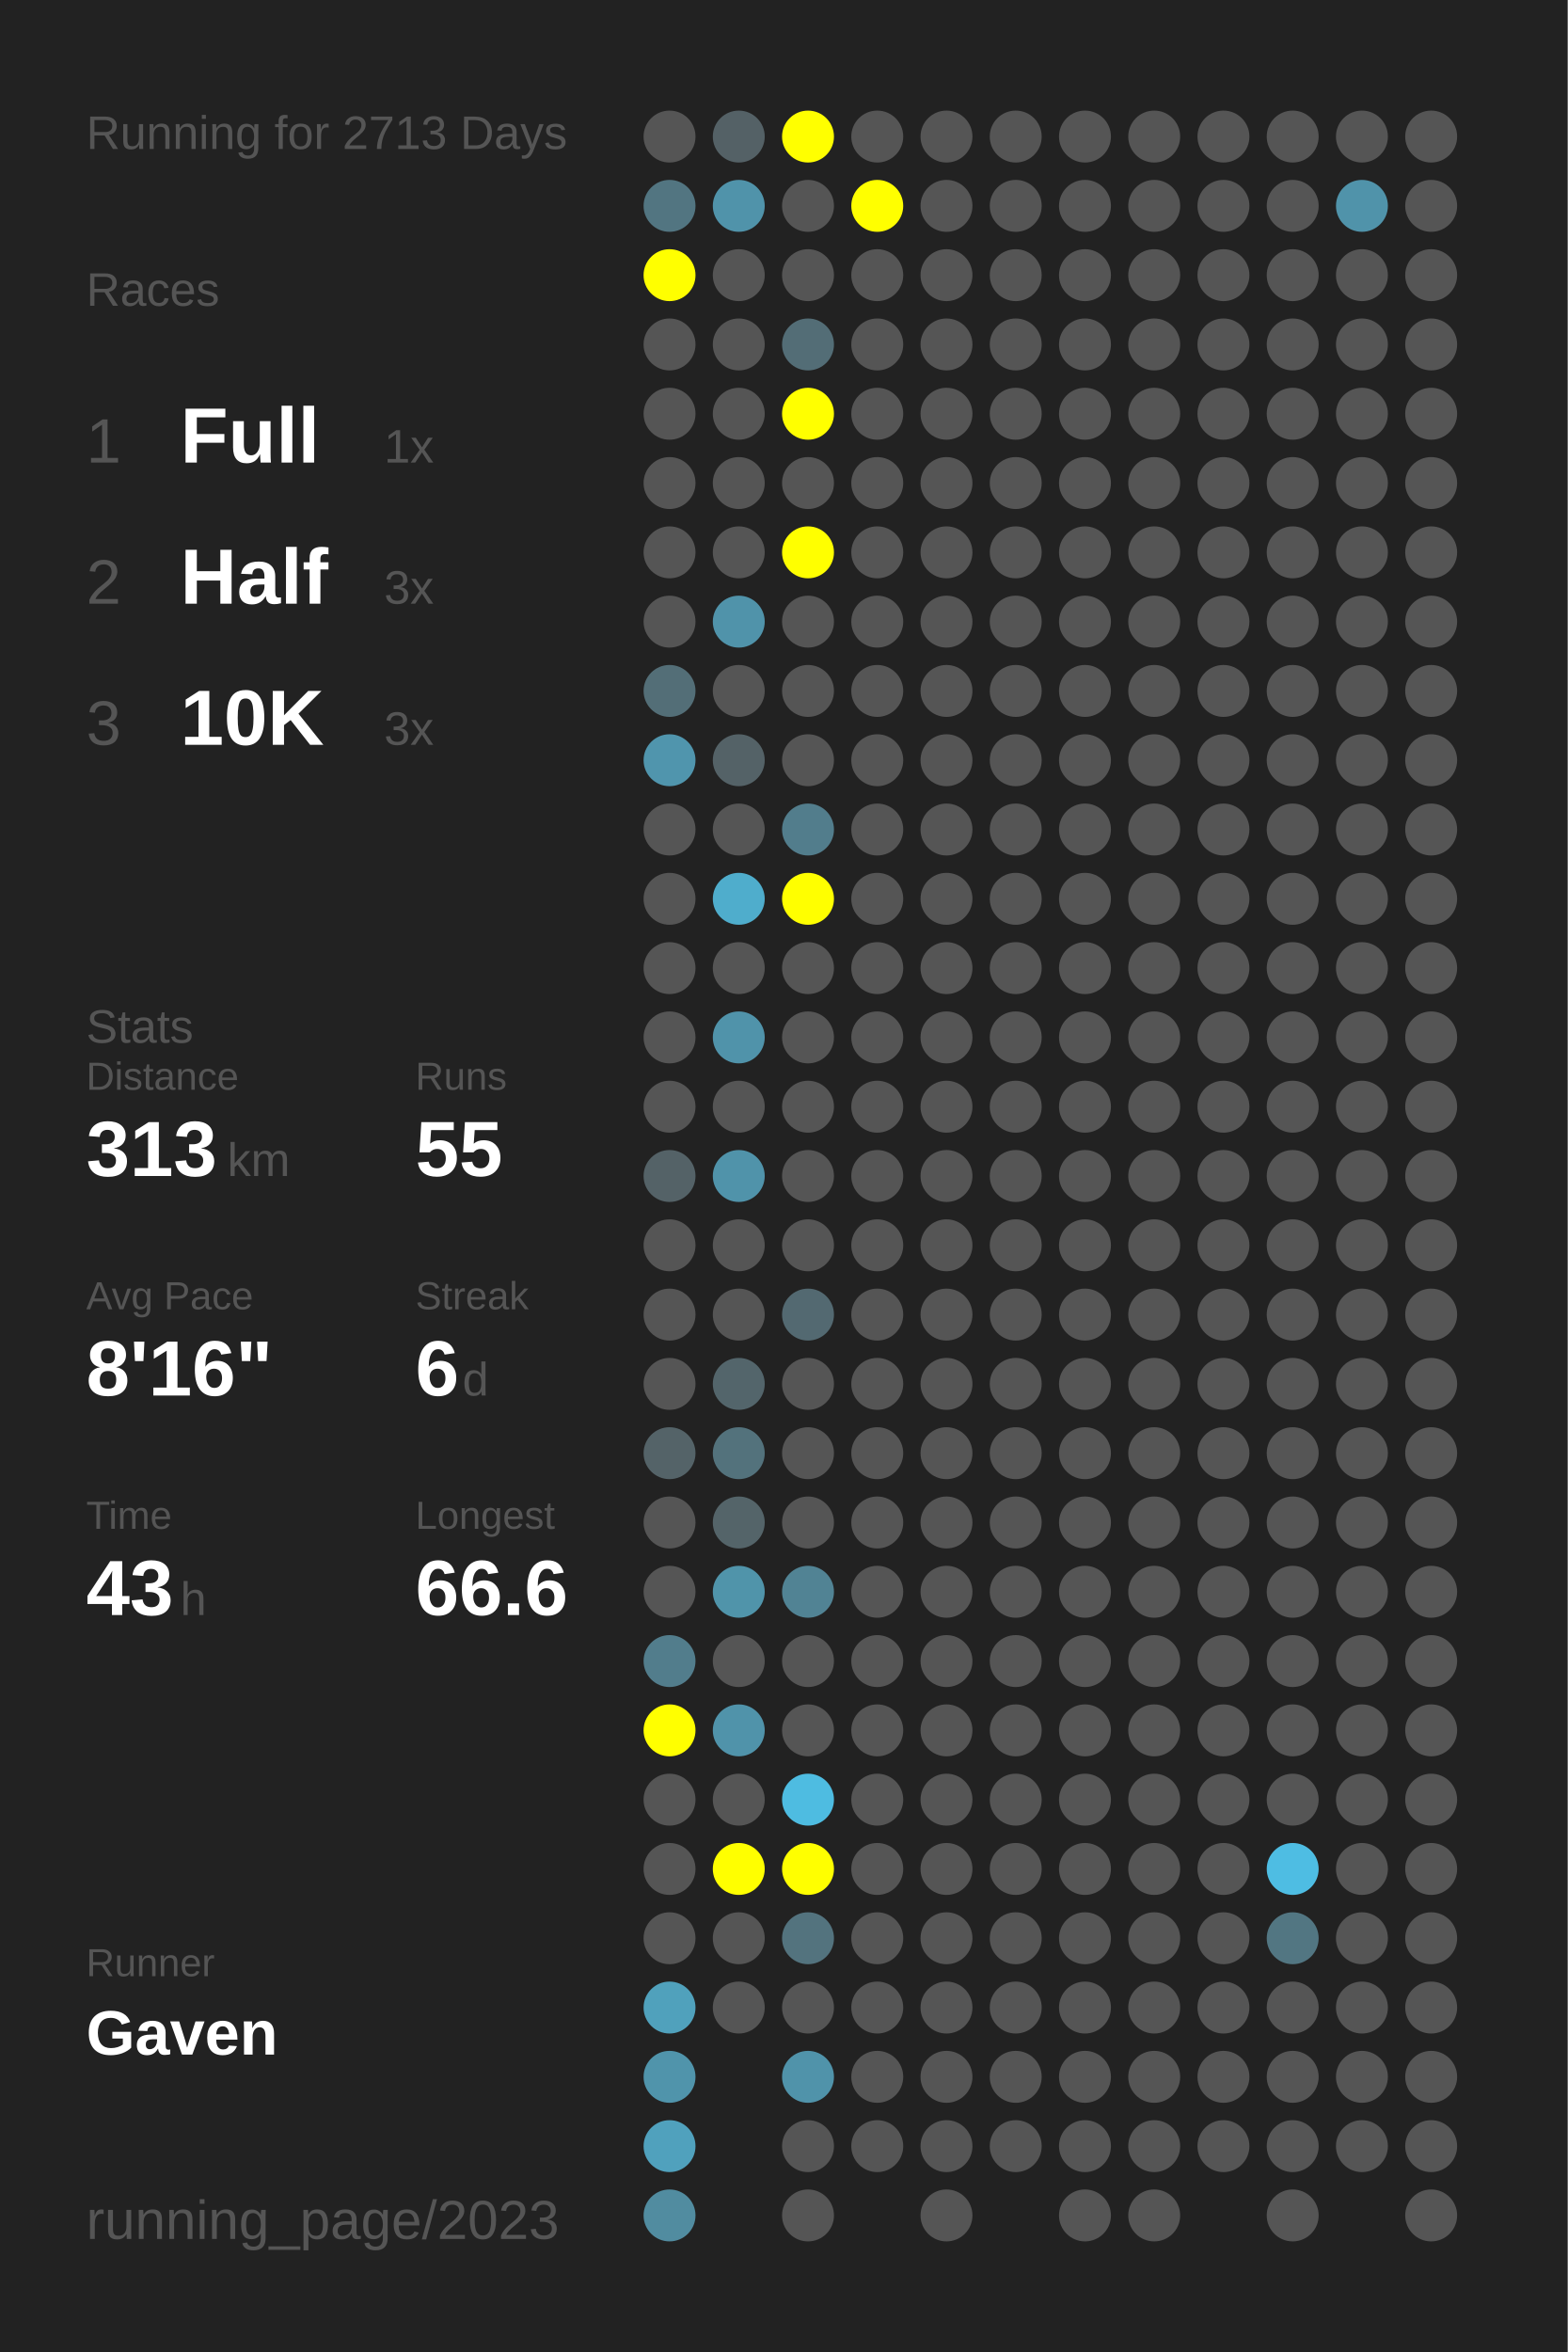
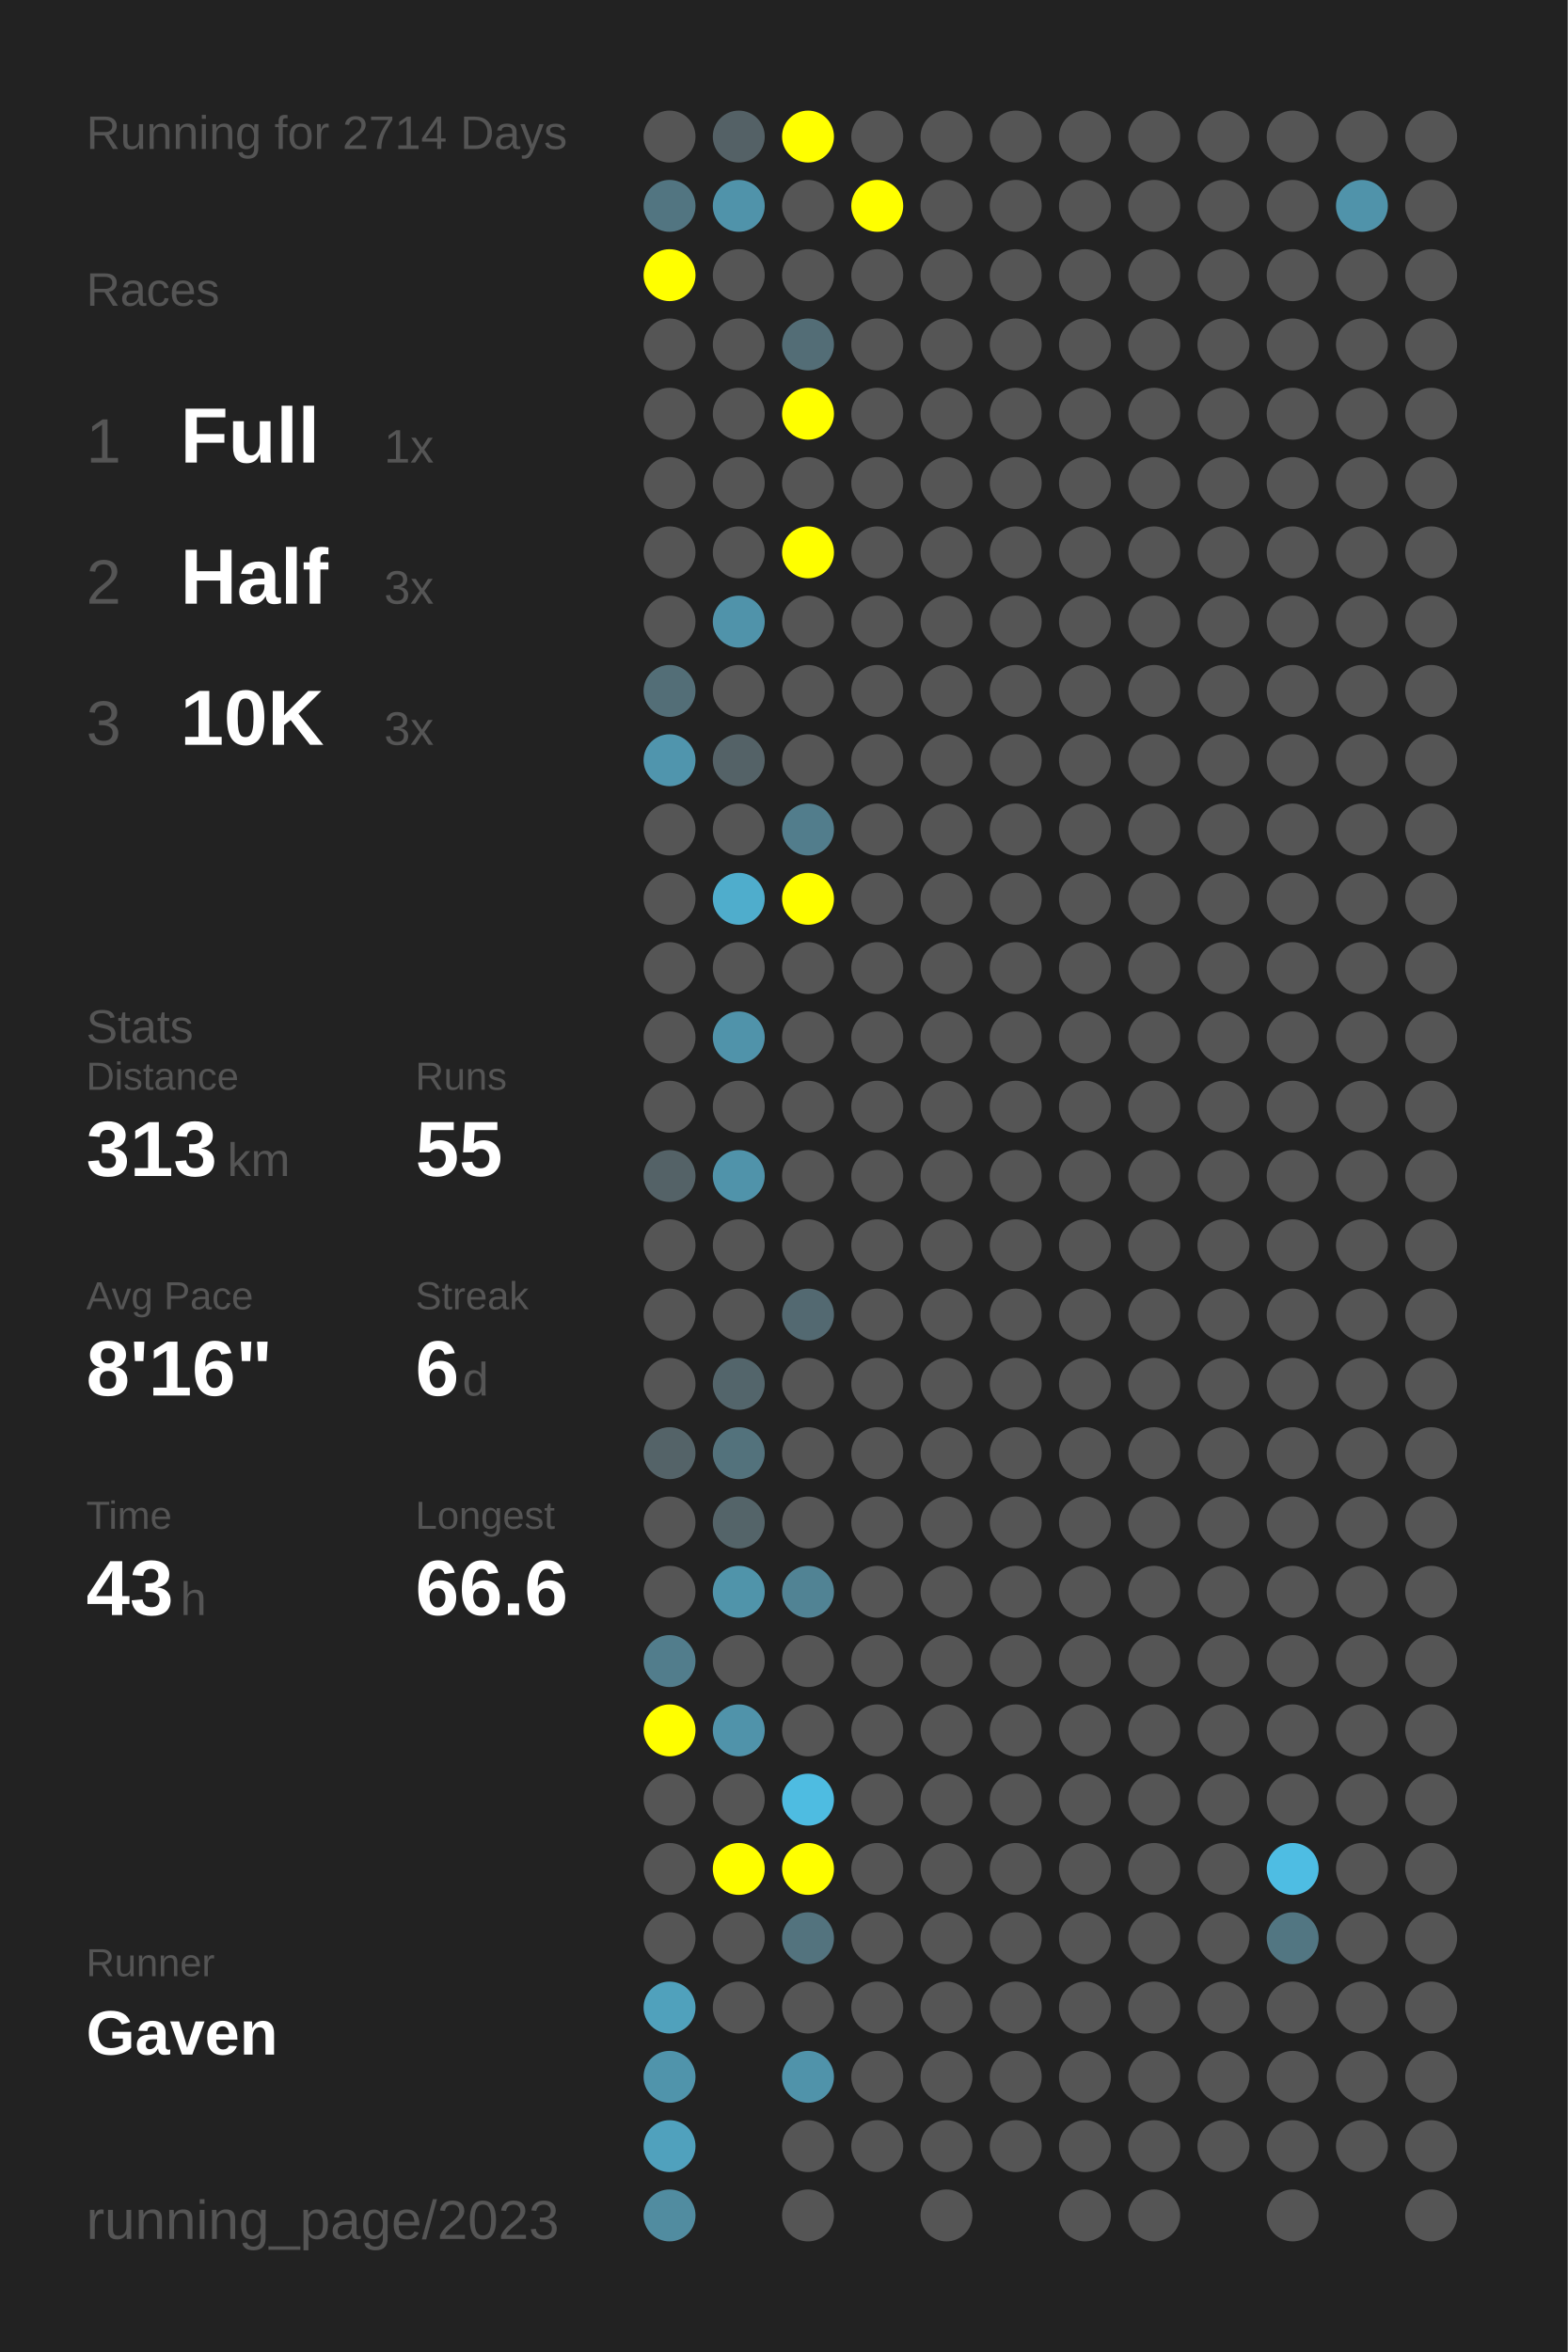
<svg xmlns="http://www.w3.org/2000/svg" baseProfile="full" height="300mm" version="1.1" viewBox="0,0,200,300" width="200mm">
  <defs />
  <rect fill="#222222" height="300" width="200" x="0" y="0" />
-   <text fill="#555555" style="font-size:6px; font-family:Arial;" x="11" y="19">Running for 2713 Days</text>
+   <text fill="#555555" style="font-size:6px; font-family:Arial;" x="11" y="19">Running for 2714 Days</text>
  <text fill="#555555" style="font-size:6px; font-family:Arial;" x="11" y="39">Races</text>
  <text fill="#555555" style="font-size:8px; font-family:Arial;" x="11" y="59">1</text>
  <text fill="#FFFFFF" style="font-size:10px; font-family:Arial; font-weight:bold;" x="23" y="59">Full</text>
  <text fill="#555555" style="font-size:6px; font-family:Arial;" x="49" y="59">1x</text>
  <text fill="#555555" style="font-size:8px; font-family:Arial;" x="11" y="77">2</text>
  <text fill="#FFFFFF" style="font-size:10px; font-family:Arial; font-weight:bold;" x="23" y="77">Half</text>
  <text fill="#555555" style="font-size:6px; font-family:Arial;" x="49" y="77">3x</text>
  <text fill="#555555" style="font-size:8px; font-family:Arial;" x="11" y="95">3</text>
  <text fill="#FFFFFF" style="font-size:10px; font-family:Arial; font-weight:bold;" x="23" y="95">10K</text>
  <text fill="#555555" style="font-size:6px; font-family:Arial;" x="49" y="95">3x</text>
  <text fill="#555555" style="font-size:6px; font-family:Arial;" x="11" y="133">Stats</text>
  <text fill="#555555" style="font-size:5px; font-family:Arial;" x="11" y="139">Distance</text>
  <text fill="#FFFFFF" style="font-size:10px; font-family:Arial; font-weight:bold;" x="11" y="150">313</text>
  <text fill="#555555" style="font-size:6px; font-family:Arial;" x="29" y="150">km</text>
  <text fill="#555555" style="font-size:5px; font-family:Arial;" x="53" y="139">Runs</text>
  <text fill="#FFFFFF" style="font-size:10px; font-family:Arial; font-weight:bold;" x="53" y="150">55</text>
  <text fill="#555555" style="font-size:5px; font-family:Arial;" x="11" y="167">Avg Pace</text>
  <text fill="#FFFFFF" style="font-size:10px; font-family:Arial; font-weight:bold;" x="11" y="178">8'16"</text>
  <text fill="#555555" style="font-size:5px; font-family:Arial;" x="53" y="167">Streak</text>
  <text fill="#FFFFFF" style="font-size:10px; font-family:Arial; font-weight:bold;" x="53" y="178">6</text>
  <text fill="#555555" style="font-size:6px; font-family:Arial;" x="59" y="178">d</text>
  <text fill="#555555" style="font-size:5px; font-family:Arial;" x="11" y="195">Time</text>
  <text fill="#FFFFFF" style="font-size:10px; font-family:Arial; font-weight:bold;" x="11" y="206">43</text>
  <text fill="#555555" style="font-size:6px; font-family:Arial;" x="23" y="206">h</text>
  <text fill="#555555" style="font-size:5px; font-family:Arial;" x="53" y="195">Longest</text>
  <text fill="#FFFFFF" style="font-size:10px; font-family:Arial; font-weight:bold;" x="53" y="206">66.6</text>
  <text fill="#555555" style="font-size:5px; font-family:Arial;" x="11" y="252.065">Runner</text>
  <text fill="#FFFFFF" style="font-size:8px; font-family:Arial; font-weight:bold;" x="11" y="262.065">Gaven</text>
  <text fill="#555555" style="font-size:7px; font-family:Arial;" x="11" y="285.581">running_page/2023</text>
  <circle cx="85.417" cy="17.419" fill="#555555" r="3.312" />
  <circle cx="85.417" cy="26.258" fill="#527581" r="3.312" />
  <circle cx="85.417" cy="35.097" fill="#FFFF00" r="3.312" />
  <circle cx="85.417" cy="43.935" fill="#555555" r="3.312" />
  <circle cx="85.417" cy="52.774" fill="#555555" r="3.312" />
  <circle cx="85.417" cy="61.613" fill="#555555" r="3.312" />
  <circle cx="85.417" cy="70.452" fill="#555555" r="3.312" />
  <circle cx="85.417" cy="79.29" fill="#555555" r="3.312" />
  <circle cx="85.417" cy="88.129" fill="#536e77" r="3.312" />
  <circle cx="85.417" cy="96.968" fill="#5095ad" r="3.312" />
  <circle cx="85.417" cy="105.806" fill="#555555" r="3.312" />
  <circle cx="85.417" cy="114.645" fill="#555555" r="3.312" />
  <circle cx="85.417" cy="123.484" fill="#555555" r="3.312" />
  <circle cx="85.417" cy="132.323" fill="#555555" r="3.312" />
  <circle cx="85.417" cy="141.161" fill="#555555" r="3.312" />
  <circle cx="85.417" cy="150" fill="#546267" r="3.312" />
  <circle cx="85.417" cy="158.839" fill="#555555" r="3.312" />
  <circle cx="85.417" cy="167.677" fill="#555555" r="3.312" />
  <circle cx="85.417" cy="176.516" fill="#555555" r="3.312" />
  <circle cx="85.417" cy="185.355" fill="#546368" r="3.312" />
  <circle cx="85.417" cy="194.194" fill="#555555" r="3.312" />
  <circle cx="85.417" cy="203.032" fill="#555555" r="3.312" />
  <circle cx="85.417" cy="211.871" fill="#527d8c" r="3.312" />
  <circle cx="85.417" cy="220.71" fill="#FFFF00" r="3.312" />
  <circle cx="85.417" cy="229.548" fill="#555555" r="3.312" />
  <circle cx="85.417" cy="238.387" fill="#555555" r="3.312" />
  <circle cx="85.417" cy="247.226" fill="#555555" r="3.312" />
  <circle cx="85.417" cy="256.065" fill="#50a1bc" r="3.312" />
  <circle cx="85.417" cy="264.903" fill="#5094ab" r="3.312" />
  <circle cx="85.417" cy="273.742" fill="#50a1bd" r="3.312" />
  <circle cx="85.417" cy="282.581" fill="#518ca0" r="3.312" />
  <circle cx="94.25" cy="17.419" fill="#546166" r="3.312" />
  <circle cx="94.25" cy="26.258" fill="#5093aa" r="3.312" />
  <circle cx="94.25" cy="35.097" fill="#555555" r="3.312" />
  <circle cx="94.25" cy="43.935" fill="#555555" r="3.312" />
  <circle cx="94.25" cy="52.774" fill="#555555" r="3.312" />
  <circle cx="94.25" cy="61.613" fill="#555555" r="3.312" />
  <circle cx="94.25" cy="70.452" fill="#555555" r="3.312" />
  <circle cx="94.25" cy="79.29" fill="#5093aa" r="3.312" />
  <circle cx="94.25" cy="88.129" fill="#555555" r="3.312" />
  <circle cx="94.25" cy="96.968" fill="#546267" r="3.312" />
  <circle cx="94.25" cy="105.806" fill="#555555" r="3.312" />
  <circle cx="94.25" cy="114.645" fill="#4fadcc" r="3.312" />
  <circle cx="94.25" cy="123.484" fill="#555555" r="3.312" />
  <circle cx="94.25" cy="132.323" fill="#5093aa" r="3.312" />
  <circle cx="94.25" cy="141.161" fill="#555555" r="3.312" />
  <circle cx="94.25" cy="150" fill="#5093aa" r="3.312" />
  <circle cx="94.25" cy="158.839" fill="#555555" r="3.312" />
  <circle cx="94.25" cy="167.677" fill="#555555" r="3.312" />
  <circle cx="94.25" cy="176.516" fill="#53656b" r="3.312" />
  <circle cx="94.25" cy="185.355" fill="#53727c" r="3.312" />
  <circle cx="94.25" cy="194.194" fill="#546469" r="3.312" />
  <circle cx="94.25" cy="203.032" fill="#5094aa" r="3.312" />
  <circle cx="94.25" cy="211.871" fill="#555555" r="3.312" />
  <circle cx="94.25" cy="220.71" fill="#5093aa" r="3.312" />
  <circle cx="94.25" cy="229.548" fill="#555555" r="3.312" />
  <circle cx="94.25" cy="238.387" fill="#FFFF00" r="3.312" />
  <circle cx="94.25" cy="247.226" fill="#555555" r="3.312" />
  <circle cx="94.25" cy="256.065" fill="#555555" r="3.312" />
  <circle cx="103.083" cy="17.419" fill="#FFFF00" r="3.312" />
  <circle cx="103.083" cy="26.258" fill="#555555" r="3.312" />
  <circle cx="103.083" cy="35.097" fill="#555555" r="3.312" />
  <circle cx="103.083" cy="43.935" fill="#536d76" r="3.312" />
  <circle cx="103.083" cy="52.774" fill="#FFFF00" r="3.312" />
  <circle cx="103.083" cy="61.613" fill="#555555" r="3.312" />
  <circle cx="103.083" cy="70.452" fill="#FFFF00" r="3.312" />
  <circle cx="103.083" cy="79.29" fill="#555555" r="3.312" />
  <circle cx="103.083" cy="88.129" fill="#555555" r="3.312" />
  <circle cx="103.083" cy="96.968" fill="#555555" r="3.312" />
  <circle cx="103.083" cy="105.806" fill="#527d8c" r="3.312" />
  <circle cx="103.083" cy="114.645" fill="#FFFF00" r="3.312" />
  <circle cx="103.083" cy="123.484" fill="#555555" r="3.312" />
  <circle cx="103.083" cy="132.323" fill="#555555" r="3.312" />
  <circle cx="103.083" cy="141.161" fill="#555555" r="3.312" />
  <circle cx="103.083" cy="150" fill="#555555" r="3.312" />
  <circle cx="103.083" cy="158.839" fill="#555555" r="3.312" />
  <circle cx="103.083" cy="167.677" fill="#536971" r="3.312" />
  <circle cx="103.083" cy="176.516" fill="#555555" r="3.312" />
  <circle cx="103.083" cy="185.355" fill="#555555" r="3.312" />
  <circle cx="103.083" cy="194.194" fill="#555555" r="3.312" />
  <circle cx="103.083" cy="203.032" fill="#518394" r="3.312" />
  <circle cx="103.083" cy="211.871" fill="#555555" r="3.312" />
  <circle cx="103.083" cy="220.71" fill="#555555" r="3.312" />
  <circle cx="103.083" cy="229.548" fill="#4ebce1" r="3.312" />
  <circle cx="103.083" cy="238.387" fill="#FFFF00" r="3.312" />
  <circle cx="103.083" cy="247.226" fill="#53737e" r="3.312" />
  <circle cx="103.083" cy="256.065" fill="#555555" r="3.312" />
  <circle cx="103.083" cy="264.903" fill="#5093aa" r="3.312" />
  <circle cx="103.083" cy="273.742" fill="#555555" r="3.312" />
  <circle cx="103.083" cy="282.581" fill="#555555" r="3.312" />
  <circle cx="111.917" cy="17.419" fill="#555555" r="3.312" />
  <circle cx="111.917" cy="26.258" fill="#FFFF00" r="3.312" />
  <circle cx="111.917" cy="35.097" fill="#555555" r="3.312" />
  <circle cx="111.917" cy="43.935" fill="#555555" r="3.312" />
  <circle cx="111.917" cy="52.774" fill="#555555" r="3.312" />
  <circle cx="111.917" cy="61.613" fill="#555555" r="3.312" />
  <circle cx="111.917" cy="70.452" fill="#555555" r="3.312" />
  <circle cx="111.917" cy="79.29" fill="#555555" r="3.312" />
  <circle cx="111.917" cy="88.129" fill="#555555" r="3.312" />
  <circle cx="111.917" cy="96.968" fill="#555555" r="3.312" />
  <circle cx="111.917" cy="105.806" fill="#555555" r="3.312" />
  <circle cx="111.917" cy="114.645" fill="#555555" r="3.312" />
  <circle cx="111.917" cy="123.484" fill="#555555" r="3.312" />
  <circle cx="111.917" cy="132.323" fill="#555555" r="3.312" />
  <circle cx="111.917" cy="141.161" fill="#555555" r="3.312" />
  <circle cx="111.917" cy="150" fill="#555555" r="3.312" />
  <circle cx="111.917" cy="158.839" fill="#555555" r="3.312" />
  <circle cx="111.917" cy="167.677" fill="#555555" r="3.312" />
  <circle cx="111.917" cy="176.516" fill="#555555" r="3.312" />
  <circle cx="111.917" cy="185.355" fill="#555555" r="3.312" />
  <circle cx="111.917" cy="194.194" fill="#555555" r="3.312" />
  <circle cx="111.917" cy="203.032" fill="#555555" r="3.312" />
  <circle cx="111.917" cy="211.871" fill="#555555" r="3.312" />
  <circle cx="111.917" cy="220.71" fill="#555555" r="3.312" />
  <circle cx="111.917" cy="229.548" fill="#555555" r="3.312" />
  <circle cx="111.917" cy="238.387" fill="#555555" r="3.312" />
  <circle cx="111.917" cy="247.226" fill="#555555" r="3.312" />
  <circle cx="111.917" cy="256.065" fill="#555555" r="3.312" />
  <circle cx="111.917" cy="264.903" fill="#555555" r="3.312" />
  <circle cx="111.917" cy="273.742" fill="#555555" r="3.312" />
  <circle cx="120.75" cy="17.419" fill="#555555" r="3.312" />
  <circle cx="120.75" cy="26.258" fill="#555555" r="3.312" />
  <circle cx="120.75" cy="35.097" fill="#555555" r="3.312" />
  <circle cx="120.75" cy="43.935" fill="#555555" r="3.312" />
  <circle cx="120.75" cy="52.774" fill="#555555" r="3.312" />
  <circle cx="120.75" cy="61.613" fill="#555555" r="3.312" />
  <circle cx="120.75" cy="70.452" fill="#555555" r="3.312" />
  <circle cx="120.75" cy="79.29" fill="#555555" r="3.312" />
  <circle cx="120.75" cy="88.129" fill="#555555" r="3.312" />
  <circle cx="120.75" cy="96.968" fill="#555555" r="3.312" />
  <circle cx="120.75" cy="105.806" fill="#555555" r="3.312" />
  <circle cx="120.75" cy="114.645" fill="#555555" r="3.312" />
  <circle cx="120.75" cy="123.484" fill="#555555" r="3.312" />
  <circle cx="120.75" cy="132.323" fill="#555555" r="3.312" />
  <circle cx="120.75" cy="141.161" fill="#555555" r="3.312" />
  <circle cx="120.75" cy="150" fill="#555555" r="3.312" />
  <circle cx="120.75" cy="158.839" fill="#555555" r="3.312" />
  <circle cx="120.75" cy="167.677" fill="#555555" r="3.312" />
  <circle cx="120.75" cy="176.516" fill="#555555" r="3.312" />
  <circle cx="120.75" cy="185.355" fill="#555555" r="3.312" />
  <circle cx="120.75" cy="194.194" fill="#555555" r="3.312" />
  <circle cx="120.75" cy="203.032" fill="#555555" r="3.312" />
  <circle cx="120.75" cy="211.871" fill="#555555" r="3.312" />
  <circle cx="120.75" cy="220.71" fill="#555555" r="3.312" />
  <circle cx="120.75" cy="229.548" fill="#555555" r="3.312" />
  <circle cx="120.75" cy="238.387" fill="#555555" r="3.312" />
  <circle cx="120.75" cy="247.226" fill="#555555" r="3.312" />
  <circle cx="120.75" cy="256.065" fill="#555555" r="3.312" />
  <circle cx="120.75" cy="264.903" fill="#555555" r="3.312" />
  <circle cx="120.75" cy="273.742" fill="#555555" r="3.312" />
  <circle cx="120.75" cy="282.581" fill="#555555" r="3.312" />
  <circle cx="129.583" cy="17.419" fill="#555555" r="3.312" />
  <circle cx="129.583" cy="26.258" fill="#555555" r="3.312" />
  <circle cx="129.583" cy="35.097" fill="#555555" r="3.312" />
  <circle cx="129.583" cy="43.935" fill="#555555" r="3.312" />
  <circle cx="129.583" cy="52.774" fill="#555555" r="3.312" />
  <circle cx="129.583" cy="61.613" fill="#555555" r="3.312" />
  <circle cx="129.583" cy="70.452" fill="#555555" r="3.312" />
  <circle cx="129.583" cy="79.29" fill="#555555" r="3.312" />
  <circle cx="129.583" cy="88.129" fill="#555555" r="3.312" />
  <circle cx="129.583" cy="96.968" fill="#555555" r="3.312" />
  <circle cx="129.583" cy="105.806" fill="#555555" r="3.312" />
  <circle cx="129.583" cy="114.645" fill="#555555" r="3.312" />
  <circle cx="129.583" cy="123.484" fill="#555555" r="3.312" />
  <circle cx="129.583" cy="132.323" fill="#555555" r="3.312" />
  <circle cx="129.583" cy="141.161" fill="#555555" r="3.312" />
  <circle cx="129.583" cy="150" fill="#555555" r="3.312" />
  <circle cx="129.583" cy="158.839" fill="#555555" r="3.312" />
  <circle cx="129.583" cy="167.677" fill="#555555" r="3.312" />
  <circle cx="129.583" cy="176.516" fill="#555555" r="3.312" />
  <circle cx="129.583" cy="185.355" fill="#555555" r="3.312" />
  <circle cx="129.583" cy="194.194" fill="#555555" r="3.312" />
  <circle cx="129.583" cy="203.032" fill="#555555" r="3.312" />
  <circle cx="129.583" cy="211.871" fill="#555555" r="3.312" />
  <circle cx="129.583" cy="220.71" fill="#555555" r="3.312" />
  <circle cx="129.583" cy="229.548" fill="#555555" r="3.312" />
  <circle cx="129.583" cy="238.387" fill="#555555" r="3.312" />
  <circle cx="129.583" cy="247.226" fill="#555555" r="3.312" />
  <circle cx="129.583" cy="256.065" fill="#555555" r="3.312" />
  <circle cx="129.583" cy="264.903" fill="#555555" r="3.312" />
  <circle cx="129.583" cy="273.742" fill="#555555" r="3.312" />
  <circle cx="138.417" cy="17.419" fill="#555555" r="3.312" />
  <circle cx="138.417" cy="26.258" fill="#555555" r="3.312" />
  <circle cx="138.417" cy="35.097" fill="#555555" r="3.312" />
  <circle cx="138.417" cy="43.935" fill="#555555" r="3.312" />
  <circle cx="138.417" cy="52.774" fill="#555555" r="3.312" />
  <circle cx="138.417" cy="61.613" fill="#555555" r="3.312" />
  <circle cx="138.417" cy="70.452" fill="#555555" r="3.312" />
  <circle cx="138.417" cy="79.29" fill="#555555" r="3.312" />
  <circle cx="138.417" cy="88.129" fill="#555555" r="3.312" />
  <circle cx="138.417" cy="96.968" fill="#555555" r="3.312" />
  <circle cx="138.417" cy="105.806" fill="#555555" r="3.312" />
  <circle cx="138.417" cy="114.645" fill="#555555" r="3.312" />
  <circle cx="138.417" cy="123.484" fill="#555555" r="3.312" />
  <circle cx="138.417" cy="132.323" fill="#555555" r="3.312" />
  <circle cx="138.417" cy="141.161" fill="#555555" r="3.312" />
  <circle cx="138.417" cy="150" fill="#555555" r="3.312" />
  <circle cx="138.417" cy="158.839" fill="#555555" r="3.312" />
  <circle cx="138.417" cy="167.677" fill="#555555" r="3.312" />
  <circle cx="138.417" cy="176.516" fill="#555555" r="3.312" />
  <circle cx="138.417" cy="185.355" fill="#555555" r="3.312" />
  <circle cx="138.417" cy="194.194" fill="#555555" r="3.312" />
  <circle cx="138.417" cy="203.032" fill="#555555" r="3.312" />
  <circle cx="138.417" cy="211.871" fill="#555555" r="3.312" />
  <circle cx="138.417" cy="220.71" fill="#555555" r="3.312" />
  <circle cx="138.417" cy="229.548" fill="#555555" r="3.312" />
  <circle cx="138.417" cy="238.387" fill="#555555" r="3.312" />
  <circle cx="138.417" cy="247.226" fill="#555555" r="3.312" />
  <circle cx="138.417" cy="256.065" fill="#555555" r="3.312" />
  <circle cx="138.417" cy="264.903" fill="#555555" r="3.312" />
  <circle cx="138.417" cy="273.742" fill="#555555" r="3.312" />
  <circle cx="138.417" cy="282.581" fill="#555555" r="3.312" />
  <circle cx="147.25" cy="17.419" fill="#555555" r="3.312" />
  <circle cx="147.25" cy="26.258" fill="#555555" r="3.312" />
  <circle cx="147.25" cy="35.097" fill="#555555" r="3.312" />
  <circle cx="147.25" cy="43.935" fill="#555555" r="3.312" />
  <circle cx="147.25" cy="52.774" fill="#555555" r="3.312" />
  <circle cx="147.25" cy="61.613" fill="#555555" r="3.312" />
  <circle cx="147.25" cy="70.452" fill="#555555" r="3.312" />
  <circle cx="147.25" cy="79.29" fill="#555555" r="3.312" />
  <circle cx="147.25" cy="88.129" fill="#555555" r="3.312" />
  <circle cx="147.25" cy="96.968" fill="#555555" r="3.312" />
  <circle cx="147.25" cy="105.806" fill="#555555" r="3.312" />
  <circle cx="147.25" cy="114.645" fill="#555555" r="3.312" />
  <circle cx="147.25" cy="123.484" fill="#555555" r="3.312" />
  <circle cx="147.25" cy="132.323" fill="#555555" r="3.312" />
  <circle cx="147.25" cy="141.161" fill="#555555" r="3.312" />
  <circle cx="147.25" cy="150" fill="#555555" r="3.312" />
  <circle cx="147.25" cy="158.839" fill="#555555" r="3.312" />
  <circle cx="147.25" cy="167.677" fill="#555555" r="3.312" />
  <circle cx="147.25" cy="176.516" fill="#555555" r="3.312" />
  <circle cx="147.25" cy="185.355" fill="#555555" r="3.312" />
  <circle cx="147.25" cy="194.194" fill="#555555" r="3.312" />
  <circle cx="147.25" cy="203.032" fill="#555555" r="3.312" />
  <circle cx="147.25" cy="211.871" fill="#555555" r="3.312" />
  <circle cx="147.25" cy="220.71" fill="#555555" r="3.312" />
  <circle cx="147.25" cy="229.548" fill="#555555" r="3.312" />
  <circle cx="147.25" cy="238.387" fill="#555555" r="3.312" />
  <circle cx="147.25" cy="247.226" fill="#555555" r="3.312" />
  <circle cx="147.25" cy="256.065" fill="#555555" r="3.312" />
  <circle cx="147.25" cy="264.903" fill="#555555" r="3.312" />
  <circle cx="147.25" cy="273.742" fill="#555555" r="3.312" />
  <circle cx="147.25" cy="282.581" fill="#555555" r="3.312" />
  <circle cx="156.083" cy="17.419" fill="#555555" r="3.312" />
  <circle cx="156.083" cy="26.258" fill="#555555" r="3.312" />
  <circle cx="156.083" cy="35.097" fill="#555555" r="3.312" />
  <circle cx="156.083" cy="43.935" fill="#555555" r="3.312" />
  <circle cx="156.083" cy="52.774" fill="#555555" r="3.312" />
  <circle cx="156.083" cy="61.613" fill="#555555" r="3.312" />
  <circle cx="156.083" cy="70.452" fill="#555555" r="3.312" />
  <circle cx="156.083" cy="79.29" fill="#555555" r="3.312" />
  <circle cx="156.083" cy="88.129" fill="#555555" r="3.312" />
  <circle cx="156.083" cy="96.968" fill="#555555" r="3.312" />
  <circle cx="156.083" cy="105.806" fill="#555555" r="3.312" />
  <circle cx="156.083" cy="114.645" fill="#555555" r="3.312" />
  <circle cx="156.083" cy="123.484" fill="#555555" r="3.312" />
  <circle cx="156.083" cy="132.323" fill="#555555" r="3.312" />
  <circle cx="156.083" cy="141.161" fill="#555555" r="3.312" />
  <circle cx="156.083" cy="150" fill="#555555" r="3.312" />
  <circle cx="156.083" cy="158.839" fill="#555555" r="3.312" />
  <circle cx="156.083" cy="167.677" fill="#555555" r="3.312" />
  <circle cx="156.083" cy="176.516" fill="#555555" r="3.312" />
  <circle cx="156.083" cy="185.355" fill="#555555" r="3.312" />
  <circle cx="156.083" cy="194.194" fill="#555555" r="3.312" />
  <circle cx="156.083" cy="203.032" fill="#555555" r="3.312" />
  <circle cx="156.083" cy="211.871" fill="#555555" r="3.312" />
  <circle cx="156.083" cy="220.71" fill="#555555" r="3.312" />
  <circle cx="156.083" cy="229.548" fill="#555555" r="3.312" />
  <circle cx="156.083" cy="238.387" fill="#555555" r="3.312" />
  <circle cx="156.083" cy="247.226" fill="#555555" r="3.312" />
  <circle cx="156.083" cy="256.065" fill="#555555" r="3.312" />
  <circle cx="156.083" cy="264.903" fill="#555555" r="3.312" />
  <circle cx="156.083" cy="273.742" fill="#555555" r="3.312" />
  <circle cx="164.917" cy="17.419" fill="#555555" r="3.312" />
  <circle cx="164.917" cy="26.258" fill="#555555" r="3.312" />
  <circle cx="164.917" cy="35.097" fill="#555555" r="3.312" />
  <circle cx="164.917" cy="43.935" fill="#555555" r="3.312" />
  <circle cx="164.917" cy="52.774" fill="#555555" r="3.312" />
  <circle cx="164.917" cy="61.613" fill="#555555" r="3.312" />
  <circle cx="164.917" cy="70.452" fill="#555555" r="3.312" />
  <circle cx="164.917" cy="79.29" fill="#555555" r="3.312" />
  <circle cx="164.917" cy="88.129" fill="#555555" r="3.312" />
  <circle cx="164.917" cy="96.968" fill="#555555" r="3.312" />
  <circle cx="164.917" cy="105.806" fill="#555555" r="3.312" />
  <circle cx="164.917" cy="114.645" fill="#555555" r="3.312" />
  <circle cx="164.917" cy="123.484" fill="#555555" r="3.312" />
  <circle cx="164.917" cy="132.323" fill="#555555" r="3.312" />
  <circle cx="164.917" cy="141.161" fill="#555555" r="3.312" />
  <circle cx="164.917" cy="150" fill="#555555" r="3.312" />
  <circle cx="164.917" cy="158.839" fill="#555555" r="3.312" />
  <circle cx="164.917" cy="167.677" fill="#555555" r="3.312" />
  <circle cx="164.917" cy="176.516" fill="#555555" r="3.312" />
  <circle cx="164.917" cy="185.355" fill="#555555" r="3.312" />
  <circle cx="164.917" cy="194.194" fill="#555555" r="3.312" />
  <circle cx="164.917" cy="203.032" fill="#555555" r="3.312" />
  <circle cx="164.917" cy="211.871" fill="#555555" r="3.312" />
  <circle cx="164.917" cy="220.71" fill="#555555" r="3.312" />
  <circle cx="164.917" cy="229.548" fill="#555555" r="3.312" />
  <circle cx="164.917" cy="238.387" fill="#4ebde3" r="3.312" />
  <circle cx="164.917" cy="247.226" fill="#527682" r="3.312" />
  <circle cx="164.917" cy="256.065" fill="#555555" r="3.312" />
  <circle cx="164.917" cy="264.903" fill="#555555" r="3.312" />
  <circle cx="164.917" cy="273.742" fill="#555555" r="3.312" />
  <circle cx="164.917" cy="282.581" fill="#555555" r="3.312" />
  <circle cx="173.75" cy="17.419" fill="#555555" r="3.312" />
  <circle cx="173.75" cy="26.258" fill="#5093aa" r="3.312" />
  <circle cx="173.75" cy="35.097" fill="#555555" r="3.312" />
  <circle cx="173.75" cy="43.935" fill="#555555" r="3.312" />
  <circle cx="173.75" cy="52.774" fill="#555555" r="3.312" />
  <circle cx="173.75" cy="61.613" fill="#555555" r="3.312" />
  <circle cx="173.75" cy="70.452" fill="#555555" r="3.312" />
  <circle cx="173.75" cy="79.29" fill="#555555" r="3.312" />
  <circle cx="173.75" cy="88.129" fill="#555555" r="3.312" />
  <circle cx="173.75" cy="96.968" fill="#555555" r="3.312" />
  <circle cx="173.75" cy="105.806" fill="#555555" r="3.312" />
  <circle cx="173.75" cy="114.645" fill="#555555" r="3.312" />
  <circle cx="173.75" cy="123.484" fill="#555555" r="3.312" />
  <circle cx="173.75" cy="132.323" fill="#555555" r="3.312" />
  <circle cx="173.75" cy="141.161" fill="#555555" r="3.312" />
  <circle cx="173.75" cy="150" fill="#555555" r="3.312" />
  <circle cx="173.75" cy="158.839" fill="#555555" r="3.312" />
  <circle cx="173.75" cy="167.677" fill="#555555" r="3.312" />
  <circle cx="173.75" cy="176.516" fill="#555555" r="3.312" />
  <circle cx="173.75" cy="185.355" fill="#555555" r="3.312" />
  <circle cx="173.75" cy="194.194" fill="#555555" r="3.312" />
  <circle cx="173.75" cy="203.032" fill="#555555" r="3.312" />
  <circle cx="173.75" cy="211.871" fill="#555555" r="3.312" />
  <circle cx="173.75" cy="220.71" fill="#555555" r="3.312" />
  <circle cx="173.75" cy="229.548" fill="#555555" r="3.312" />
  <circle cx="173.75" cy="238.387" fill="#555555" r="3.312" />
  <circle cx="173.75" cy="247.226" fill="#555555" r="3.312" />
  <circle cx="173.75" cy="256.065" fill="#555555" r="3.312" />
  <circle cx="173.75" cy="264.903" fill="#555555" r="3.312" />
  <circle cx="173.75" cy="273.742" fill="#555555" r="3.312" />
  <circle cx="182.583" cy="17.419" fill="#555555" r="3.312" />
  <circle cx="182.583" cy="26.258" fill="#555555" r="3.312" />
  <circle cx="182.583" cy="35.097" fill="#555555" r="3.312" />
  <circle cx="182.583" cy="43.935" fill="#555555" r="3.312" />
  <circle cx="182.583" cy="52.774" fill="#555555" r="3.312" />
  <circle cx="182.583" cy="61.613" fill="#555555" r="3.312" />
  <circle cx="182.583" cy="70.452" fill="#555555" r="3.312" />
  <circle cx="182.583" cy="79.29" fill="#555555" r="3.312" />
  <circle cx="182.583" cy="88.129" fill="#555555" r="3.312" />
  <circle cx="182.583" cy="96.968" fill="#555555" r="3.312" />
  <circle cx="182.583" cy="105.806" fill="#555555" r="3.312" />
  <circle cx="182.583" cy="114.645" fill="#555555" r="3.312" />
  <circle cx="182.583" cy="123.484" fill="#555555" r="3.312" />
  <circle cx="182.583" cy="132.323" fill="#555555" r="3.312" />
  <circle cx="182.583" cy="141.161" fill="#555555" r="3.312" />
  <circle cx="182.583" cy="150" fill="#555555" r="3.312" />
  <circle cx="182.583" cy="158.839" fill="#555555" r="3.312" />
  <circle cx="182.583" cy="167.677" fill="#555555" r="3.312" />
  <circle cx="182.583" cy="176.516" fill="#555555" r="3.312" />
  <circle cx="182.583" cy="185.355" fill="#555555" r="3.312" />
  <circle cx="182.583" cy="194.194" fill="#555555" r="3.312" />
  <circle cx="182.583" cy="203.032" fill="#555555" r="3.312" />
  <circle cx="182.583" cy="211.871" fill="#555555" r="3.312" />
  <circle cx="182.583" cy="220.71" fill="#555555" r="3.312" />
  <circle cx="182.583" cy="229.548" fill="#555555" r="3.312" />
  <circle cx="182.583" cy="238.387" fill="#555555" r="3.312" />
  <circle cx="182.583" cy="247.226" fill="#555555" r="3.312" />
  <circle cx="182.583" cy="256.065" fill="#555555" r="3.312" />
  <circle cx="182.583" cy="264.903" fill="#555555" r="3.312" />
  <circle cx="182.583" cy="273.742" fill="#555555" r="3.312" />
  <circle cx="182.583" cy="282.581" fill="#555555" r="3.312" />
</svg>
